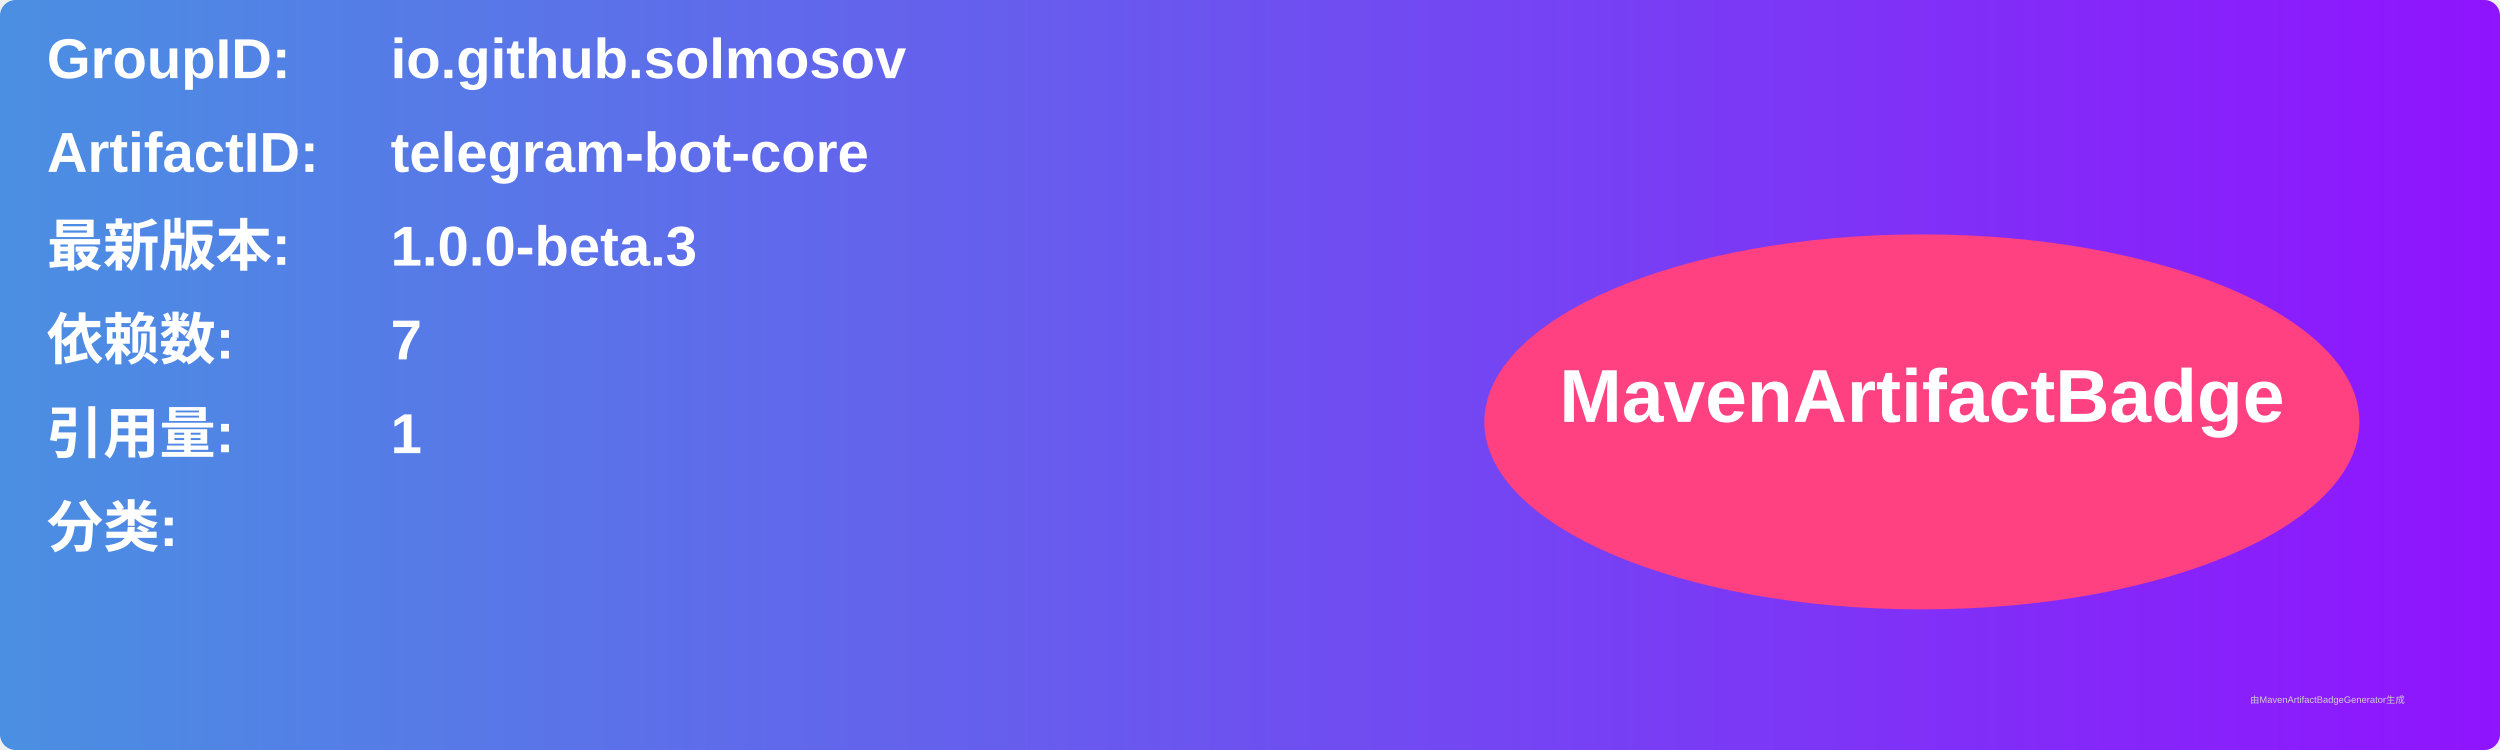
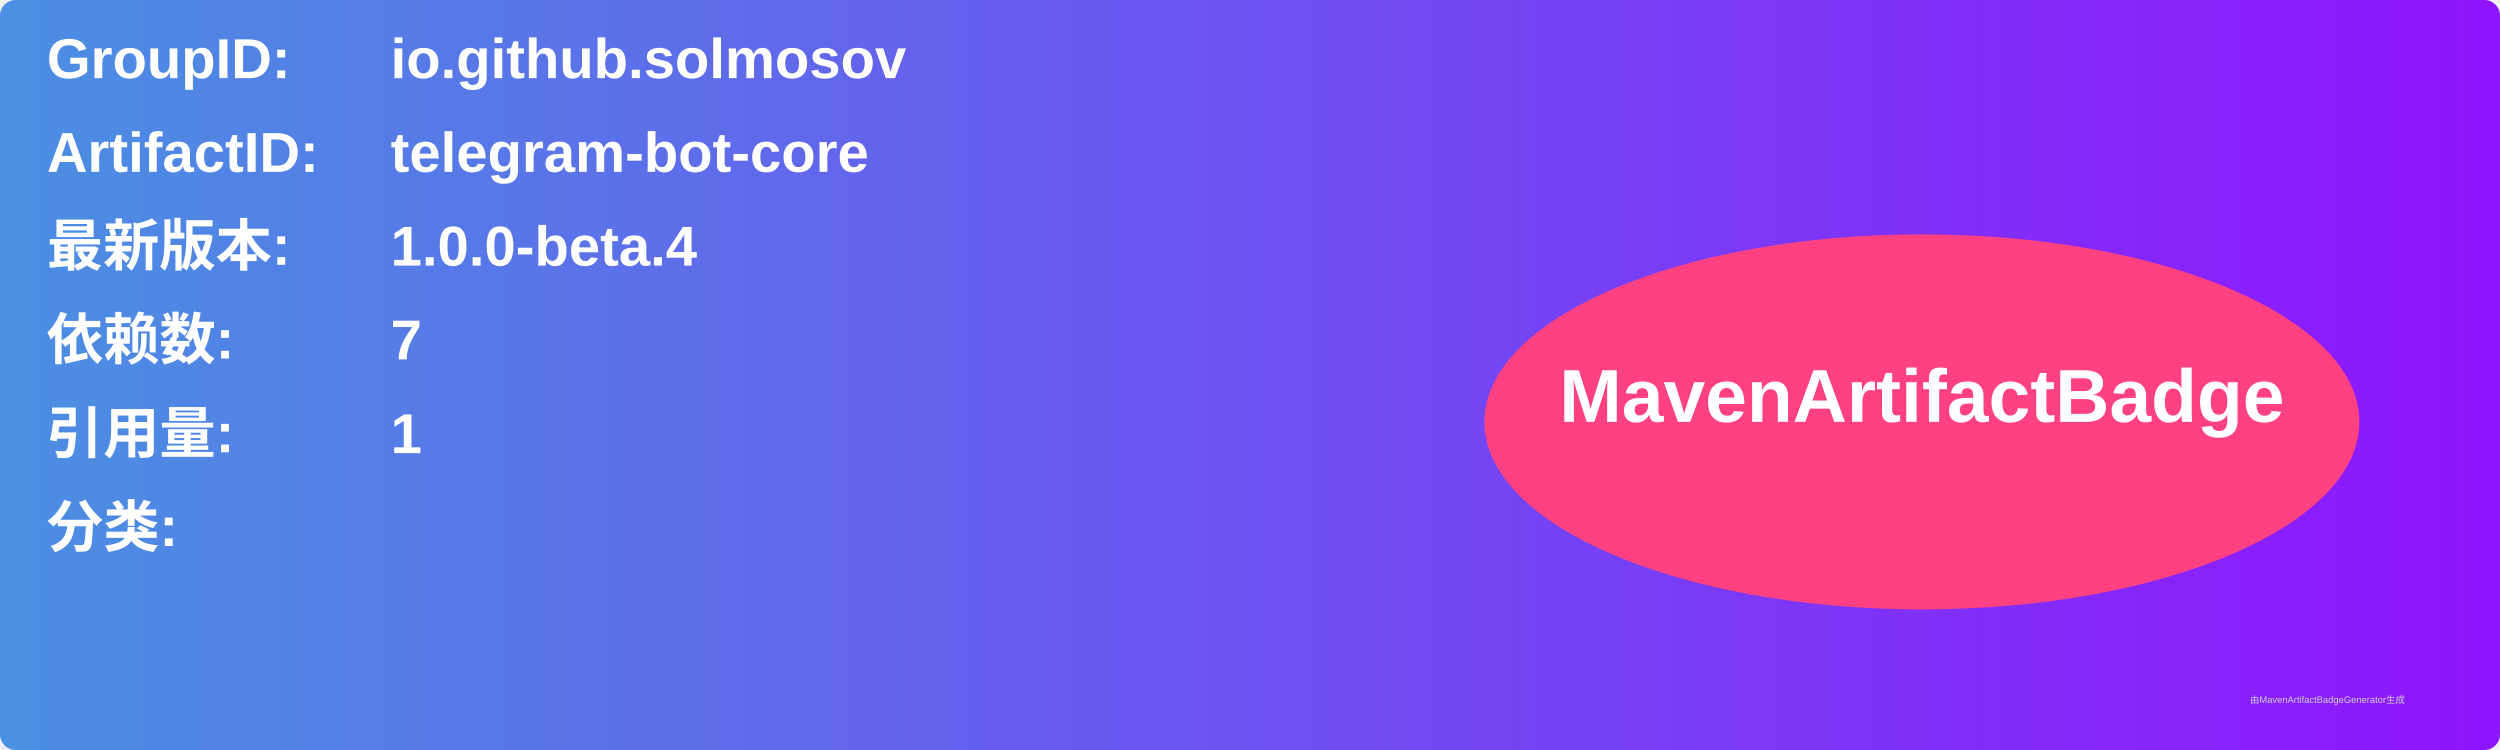
<svg xmlns="http://www.w3.org/2000/svg" width="800" height="240" viewBox="0 0 800 240">
  <linearGradient id="grad" x1="0%" y1="0%" x2="100%" y2="0%">
    <stop offset="0%" stop-color="#4a90e2" />
    <stop offset="100%" stop-color="#9013fe" />
  </linearGradient>
  <rect width="100%" height="100%" rx="5" ry="5" fill="url(#grad)" />
  <g transform="translate(15, 15)">
    <text x="0" y="10" font-family="Arial" font-size="18" fill="white" font-weight="bold" width="260">GroupID:</text>
    <text x="110" y="10" font-family="Arial" font-size="18" fill="white" font-weight="bold" width="460">io.github.solmosov</text>
    <text x="0" y="40" font-family="Arial" font-size="18" fill="white" font-weight="bold" width="260">ArtifactID:</text>
    <text x="110" y="40" font-family="Arial" font-size="18" fill="white" font-weight="bold" width="460">telegram-bot-core</text>
    <text x="0" y="70" font-family="Arial" font-size="18" fill="white" font-weight="bold">最新版本:</text>
    <text x="110" y="70" font-family="Arial" font-size="18" fill="white" font-weight="bold">
-       <tspan font-weight="bold">1.0.0-beta.3</tspan>
+       <tspan font-weight="bold">1.0.0-beta.4</tspan>
    </text>
    <text x="0" y="100" font-family="Arial" font-size="18" fill="white" font-weight="bold">依赖数: </text>
    <text x="110" y="100" font-family="Arial" font-size="18" fill="white">
      <tspan font-weight="bold">7</tspan>
    </text>
    <text x="0" y="130" font-family="Arial" font-size="18" fill="white" font-weight="bold">引用量: </text>
    <text x="110" y="130" font-family="Arial" font-size="18" fill="white">
      <tspan font-weight="bold">1</tspan>
    </text>
    <text x="0" y="160" font-family="Arial" font-size="18" fill="white" font-weight="bold">分类:</text>
    <text x="10" y="190" font-family="Arial" font-size="10" fill="white">
      <tspan font-weight="bold" />
    </text>
    <ellipse cx="600" cy="120" rx="140" ry="60" fill="#ff4081" />
    <text x="600" y="120" text-anchor="middle" font-family="Arial" font-size="24" fill="white" font-weight="bold">MavenArtifactBadge</text>
  </g>
  <text x="720" y="225" font-family="Arial" font-size="3" fill="#d0d0d0">由MavenArtifactBadgeGenerator生成</text>
</svg>
